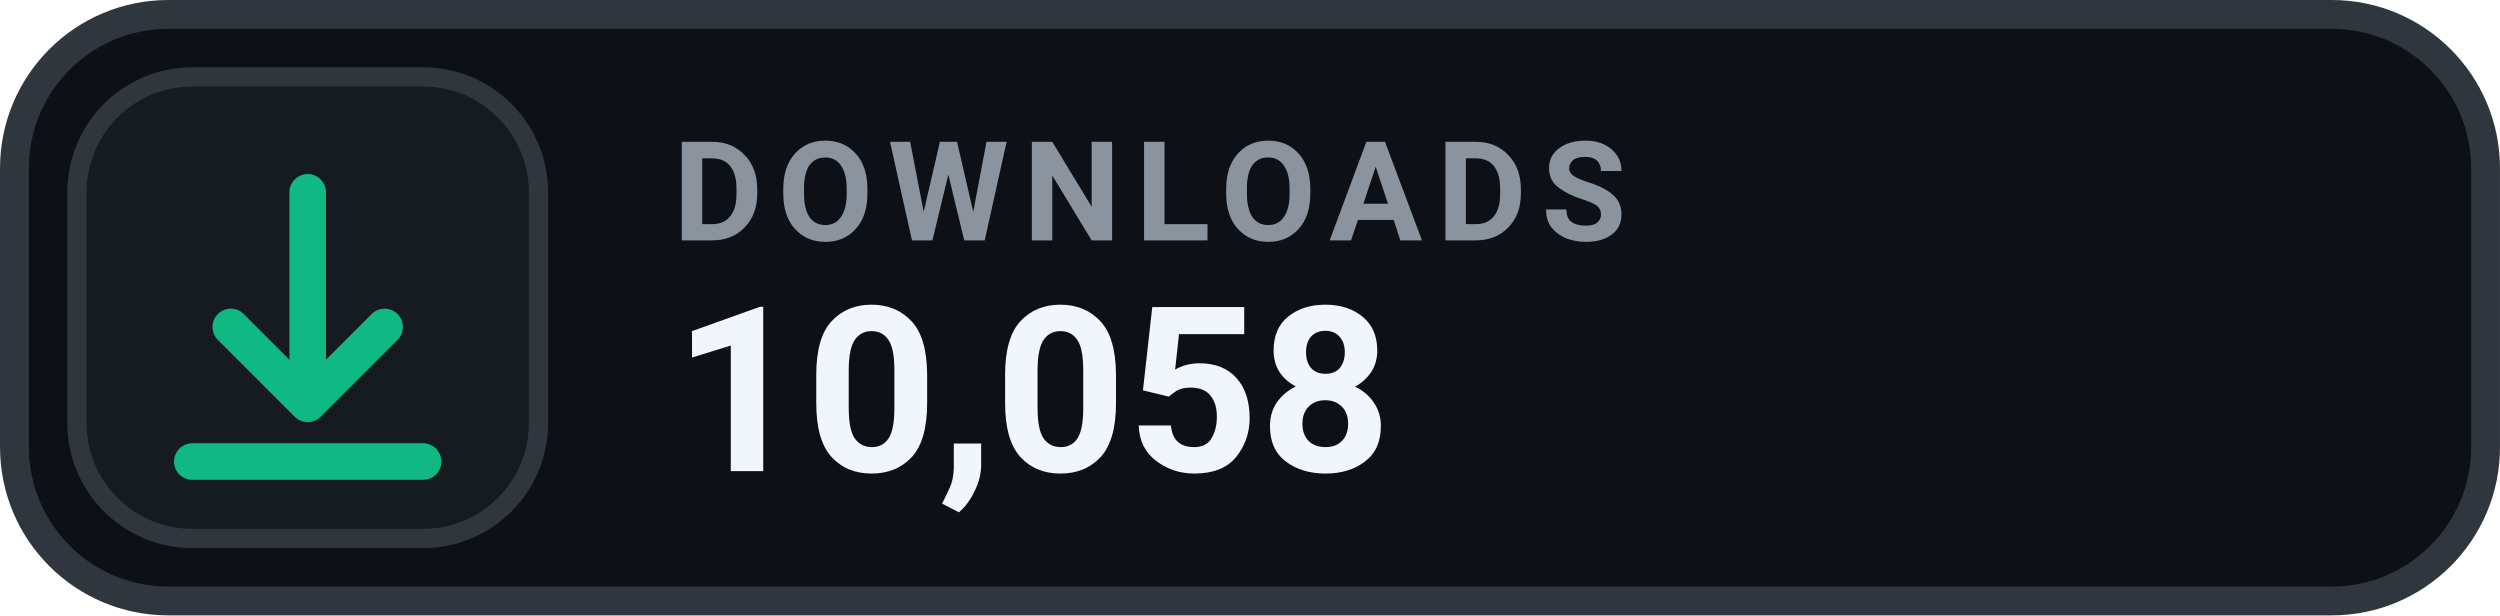
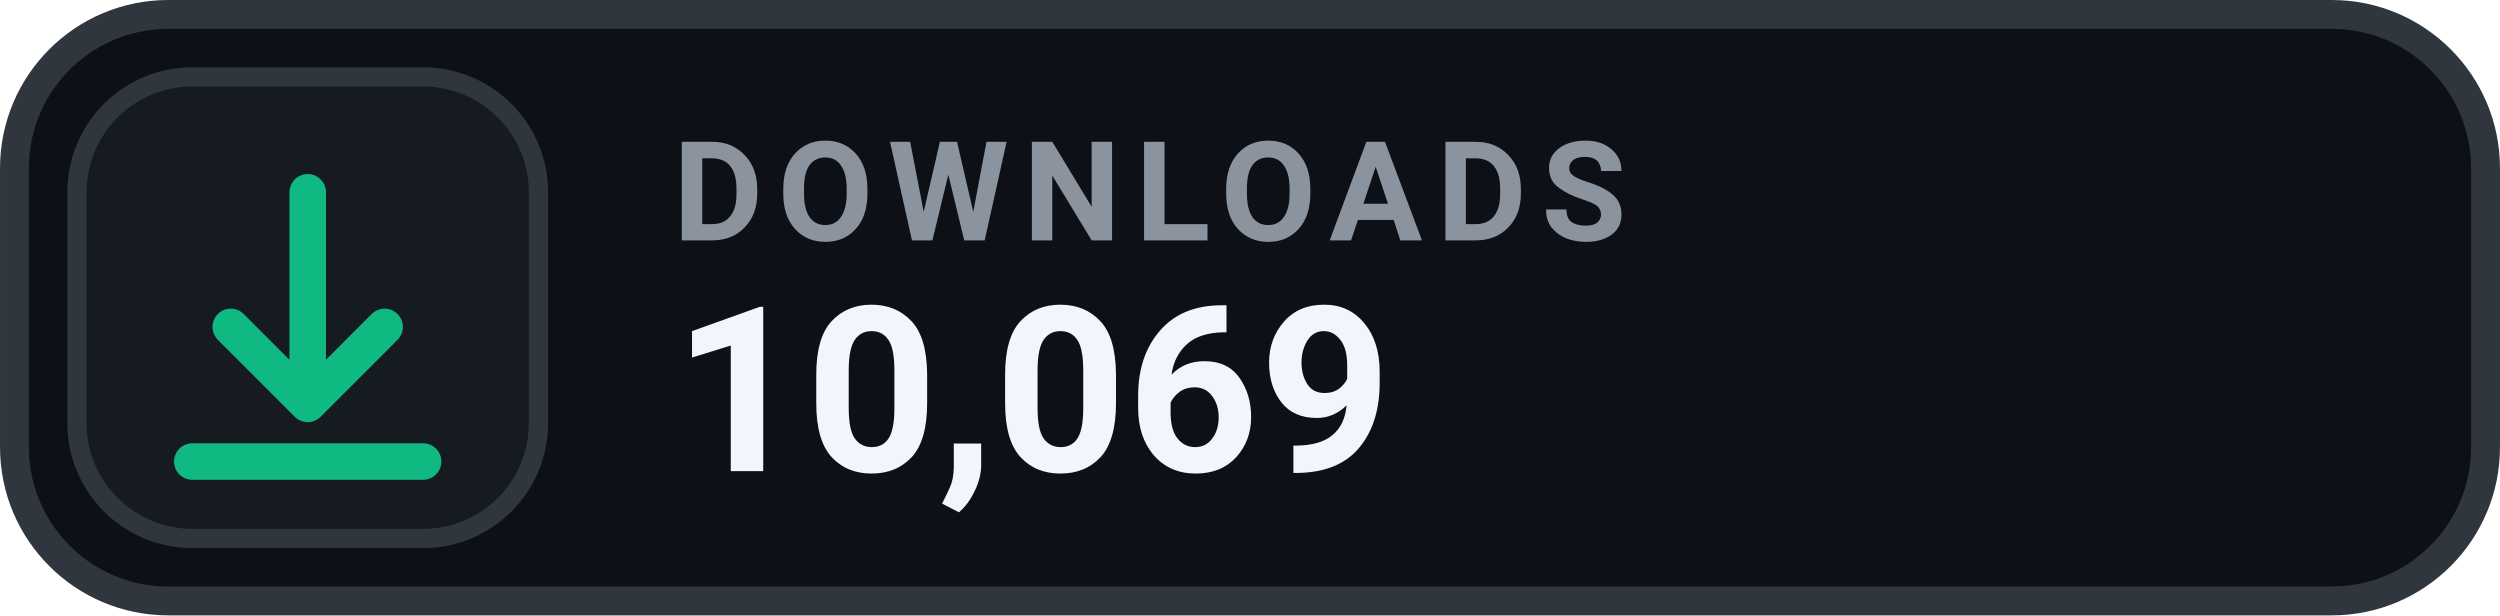
- <svg xmlns="http://www.w3.org/2000/svg" width="126" height="31.015" viewBox="0 0 130 32" role="img" aria-label="DOWNLOADS 10,058">
+ <svg xmlns="http://www.w3.org/2000/svg" width="126" height="31.015" viewBox="0 0 130 32" role="img" aria-label="DOWNLOADS 10,069">
  <rect x=".75" y=".75" width="128.5" height="30.5" rx="8" fill="#0D1117" stroke="#30363D" stroke-width="1.5" />
  <rect x="4" y="4" width="24" height="24" rx="6" fill="#161B22" stroke="#30363D" stroke-width="1" />
  <g transform="translate(16 16)" style="color:#10B981;">
    <path d="M0 -6 v11 m0 0 l4 -4 m-4 4 l-4 -4 M-6 8 h12" fill="none" stroke="currentColor" stroke-width="1.9" stroke-linecap="round" stroke-linejoin="round" />
  </g>
  <text x="35" y="12.5" fill="#8B949E" font-family="-apple-system,BlinkMacSystemFont,'Segoe UI',Roboto,Helvetica,Arial,sans-serif" font-size="7.2" font-weight="700" letter-spacing=".75">DOWNLOADS</text>
-   <text x="35" y="24.5" fill="#F0F6FC" font-family="-apple-system,BlinkMacSystemFont,'Segoe UI',Roboto,Helvetica,Arial,sans-serif" font-size="12" font-weight="700">10,058</text>
+   <text x="35" y="24.5" fill="#F0F6FC" font-family="-apple-system,BlinkMacSystemFont,'Segoe UI',Roboto,Helvetica,Arial,sans-serif" font-size="12" font-weight="700">10,069</text>
</svg>
